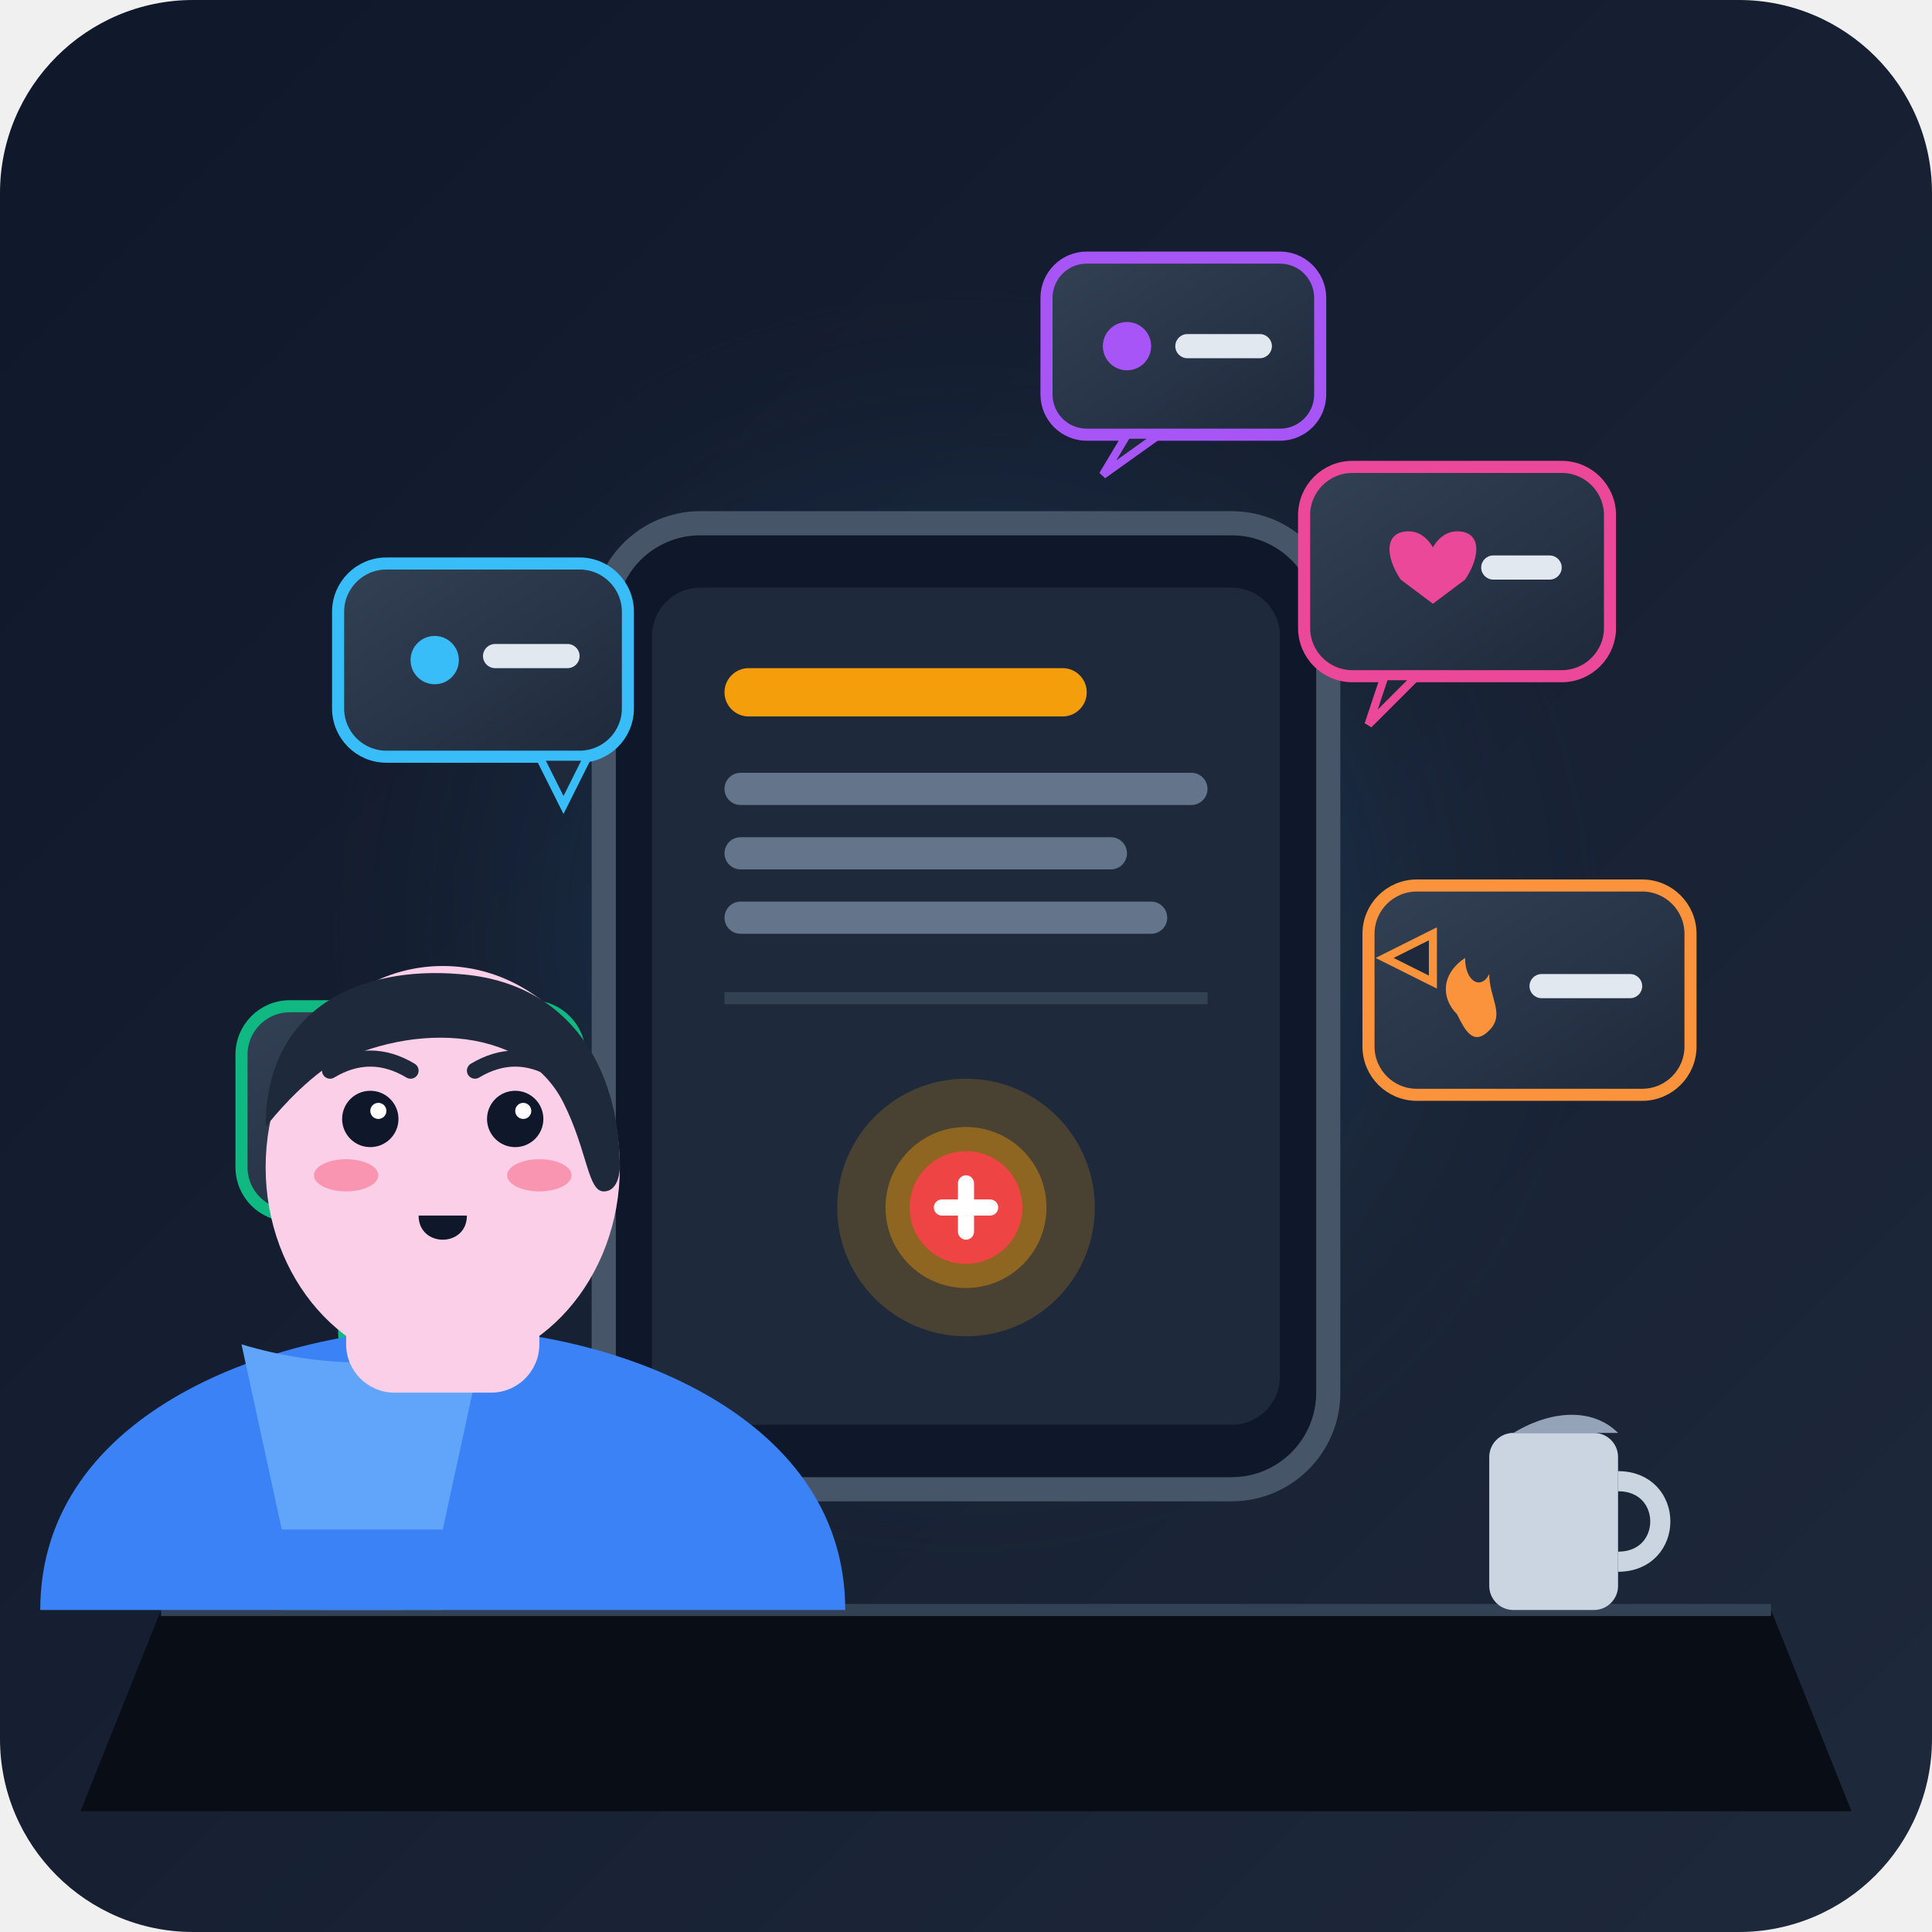
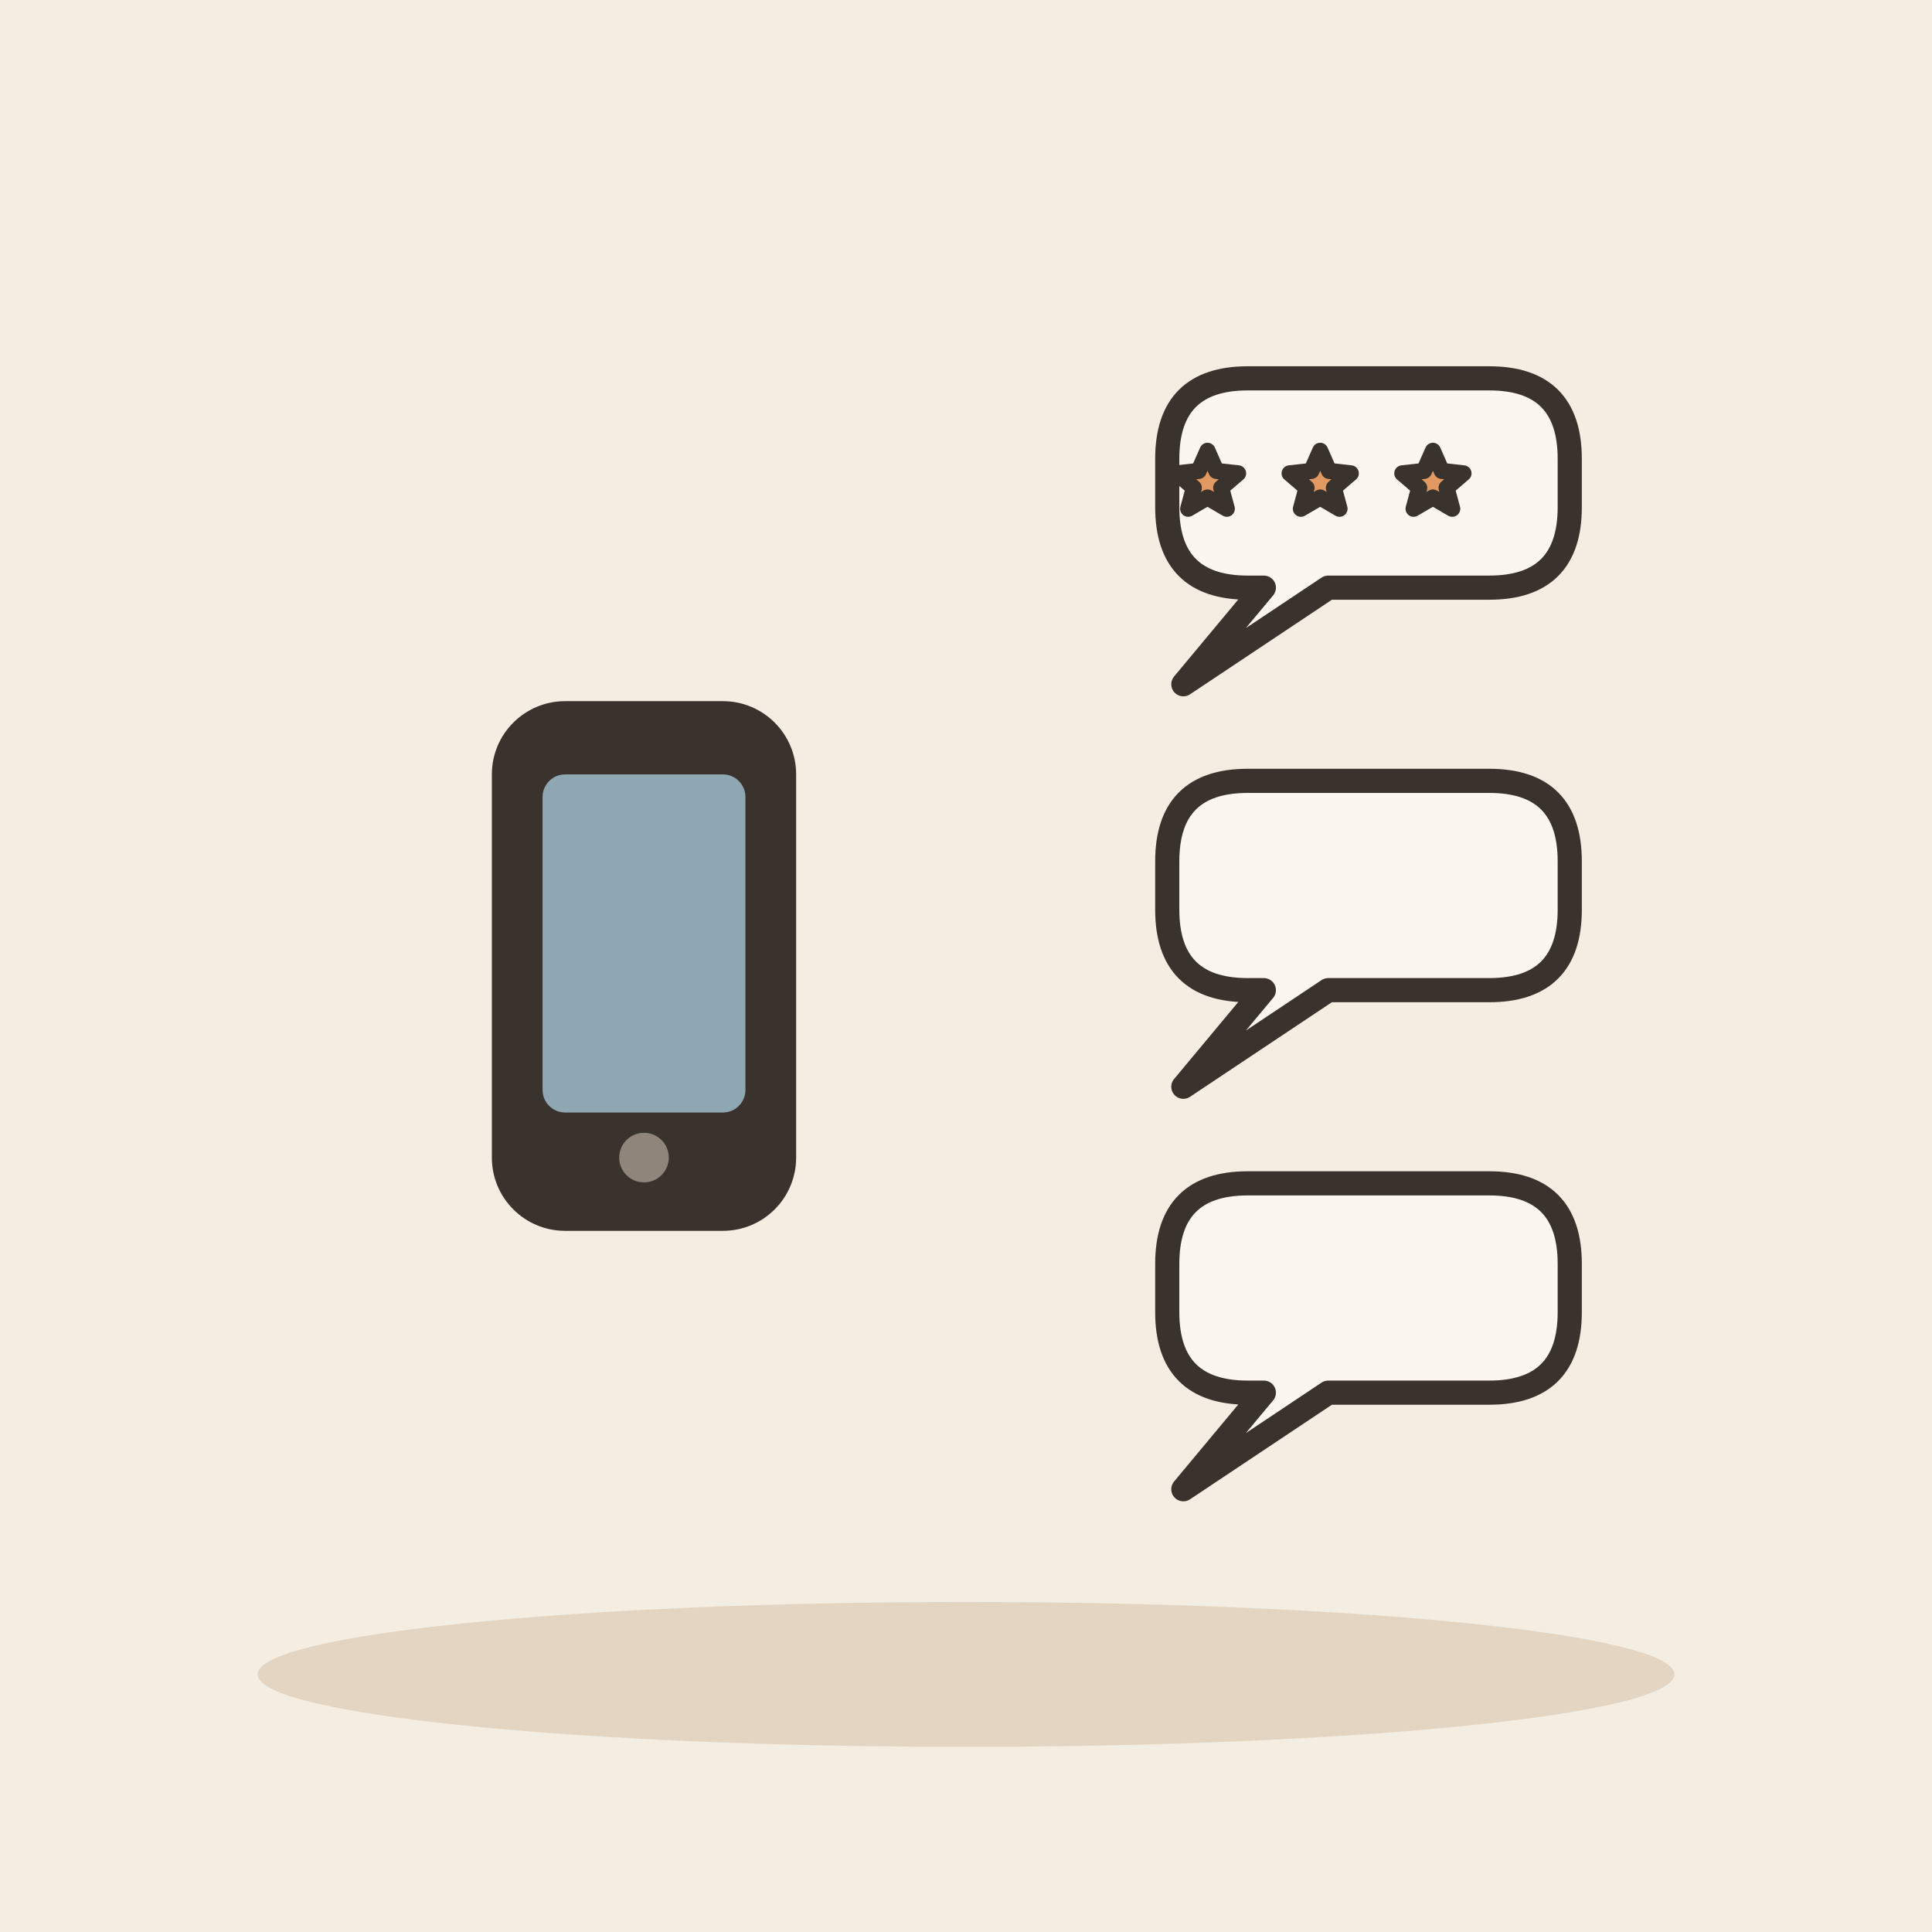
- <svg xmlns="http://www.w3.org/2000/svg" width="240" height="240" viewBox="0 0 240 240">
-   <defs>
-     <linearGradient id="bg-grad" x1="0%" y1="0%" x2="100%" y2="100%">
-       <stop offset="0%" stop-color="#0f172a" />
-       <stop offset="100%" stop-color="#1e293b" />
-     </linearGradient>
-     <radialGradient id="screen-glow" cx="50%" cy="50%" r="50%">
-       <stop offset="0%" stop-color="#38bdf8" stop-opacity="0.3" />
-       <stop offset="100%" stop-color="#1e293b" stop-opacity="0" />
-     </radialGradient>
-     <linearGradient id="pop-grad" x1="0%" y1="0%" x2="100%" y2="100%">
-       <stop offset="0%" stop-color="#334155" />
-       <stop offset="100%" stop-color="#1e293b" />
-     </linearGradient>
-   </defs>
-   <rect width="240" height="240" rx="24" fill="url(#bg-grad)" />
-   <circle cx="120" cy="115" r="80" fill="url(#screen-glow)" />
-   <path d="M 20 200 L 220 200 L 230 225 L 10 225 Z" fill="#090d16" />
-   <path d="M 20 200 L 220 200" stroke="#334155" stroke-width="1.5" />
-   <path d="M 35 200 C 35 180 45 175 45 165 C 45 175 55 180 55 200 Z" fill="#059669" />
-   <ellipse cx="45" cy="165" rx="3" ry="8" fill="#10b981" />
-   <path d="M 40 200 L 50 200 L 48 185 L 42 185 Z" fill="#64748b" />
-   <rect x="185" y="178" width="16" height="22" rx="3" fill="#cbd5e1" />
-   <path d="M 201 184 C 208 184 208 194 201 194" stroke="#cbd5e1" stroke-width="2.5" fill="none" />
-   <path d="M 188 178 C 193 175 198 175 201 178 Z" fill="#94a3b8" />
-   <rect x="75" y="65" width="90" height="120" rx="12" fill="#0f172a" stroke="#475569" stroke-width="3" />
-   <rect x="81" y="73" width="78" height="104" rx="6" fill="#1e293b" />
-   <rect x="90" y="83" width="45" height="6" rx="3" fill="#f59e0b" />
-   <rect x="90" y="96" width="60" height="4" rx="2" fill="#64748b" />
-   <rect x="90" y="104" width="50" height="4" rx="2" fill="#64748b" />
-   <rect x="90" y="112" width="55" height="4" rx="2" fill="#64748b" />
-   <line x1="90" y1="124" x2="150" y2="124" stroke="#334155" stroke-width="1.5" />
-   <g transform="translate(42, 70)">
-     <rect x="0" y="0" width="36" height="24" rx="6" fill="url(#pop-grad)" stroke="#38bdf8" stroke-width="1.5" />
-     <circle cx="12" cy="12" r="3" fill="#38bdf8" />
-     <rect x="18" y="10" width="12" height="3" rx="1.5" fill="#e2e8f0" />
-     <path d="M 25 24 L 28 30 L 31 24 Z" fill="#1e293b" stroke="#38bdf8" stroke-width="1" />
+ <svg xmlns="http://www.w3.org/2000/svg" viewBox="0 0 240 240" data-style="editorial">
+   <rect width="240" height="240" fill="#F4EDE2" />
+   <ellipse cx="120" cy="208" rx="88" ry="9" fill="#E3D5C1" />
+   <g transform="translate(80 120) scale(1.4 1.4)">
+     <rect x="-12" y="-22" width="24" height="44" rx="5" fill="#3A332D" stroke="#3A332D" stroke-width="3" stroke-linecap="round" stroke-linejoin="round" />
+     <rect x="-9" y="-17" width="18" height="30" rx="2" fill="#8FA7B3" />
+     <circle cx="0" cy="17" r="2.2" fill="#8F857A" />
  </g>
-   <g transform="translate(162, 58)">
-     <rect x="0" y="0" width="38" height="26" rx="6" fill="url(#pop-grad)" stroke="#ec4899" stroke-width="1.5" />
-     <path d="M 12 14 C 10 11 10 8 13 8 C 15 8 16 10 16 10 C 16 10 17 8 19 8 C 22 8 22 11 20 14 L 16 17 Z" fill="#ec4899" />
-     <rect x="22" y="11" width="10" height="3" rx="1.5" fill="#e2e8f0" />
-     <path d="M 10 26 L 8 32 L 14 26 Z" fill="#1e293b" stroke="#ec4899" stroke-width="1" />
-   </g>
-   <g transform="translate(170, 110)">
-     <rect x="0" y="0" width="40" height="26" rx="6" fill="url(#pop-grad)" stroke="#fb923c" stroke-width="1.5" />
-     <path d="M 11 16 C 9 14 9 11 12 9 C 12 12 14 13 15 11 C 15 14 17 16 15 18 C 13 20 12 18 11 16 Z" fill="#fb923c" />
-     <rect x="20" y="11" width="14" height="3" rx="1.5" fill="#e2e8f0" />
-     <path d="M 8 12 L 2 9 L 8 6 Z" fill="#1e293b" stroke="#fb923c" stroke-width="1" />
-   </g>
-   <g transform="translate(30, 125)">
-     <rect x="0" y="0" width="42" height="26" rx="6" fill="url(#pop-grad)" stroke="#10b981" stroke-width="1.5" />
-     <circle cx="14" cy="13" r="5" fill="#10b981" />
-     <path d="M 12 15 L 12 11 L 16 12 L 15 14 Z" fill="#0f172a" />
-     <rect x="22" y="11" width="14" height="3" rx="1.5" fill="#e2e8f0" />
-     <path d="M 34 26 L 38 31 L 30 26 Z" fill="#1e293b" stroke="#10b981" stroke-width="1" />
-   </g>
-   <g transform="translate(130, 32)">
-     <rect x="0" y="0" width="34" height="22" rx="5" fill="url(#pop-grad)" stroke="#a855f7" stroke-width="1.5" />
-     <circle cx="10" cy="11" r="3" fill="#a855f7" />
-     <rect x="16" y="9.5" width="12" height="3" rx="1.5" fill="#e2e8f0" />
-     <path d="M 10 22 L 7 27 L 14 22 Z" fill="#1e293b" stroke="#a855f7" stroke-width="1" />
-   </g>
-   <g transform="translate(15, 115)">
-     <path d="M -10 85 C -10 60 20 50 40 50 C 60 50 90 60 90 85 Z" fill="#3b82f6" />
-     <path d="M 15 52 C 25 55 35 55 45 52 L 40 75 L 20 75 Z" fill="#60a5fa" />
-     <rect x="28" y="38" width="24" height="20" rx="6" fill="#fbcfe8" />
-     <ellipse cx="40" cy="30" rx="22" ry="25" fill="#fbcfe8" />
-     <path d="M 18 25 C 18 10 30 5 42 6 C 56 7 62 18 62 30 C 62 30 62 33 60 33 C 58 33 58 28 55 22 C 50 12 35 12 25 18 C 21 21 18 25 18 25 Z" fill="#1e293b" />
-     <path d="M 26 18 Q 31 15 36 18" stroke="#1e293b" stroke-width="2" fill="none" stroke-linecap="round" />
-     <path d="M 44 18 Q 49 15 54 18" stroke="#1e293b" stroke-width="2" fill="none" stroke-linecap="round" />
-     <circle cx="31" cy="24" r="3.5" fill="#0f172a" />
-     <circle cx="49" cy="24" r="3.5" fill="#0f172a" />
-     <circle cx="32" cy="23" r="1" fill="#ffffff" />
-     <circle cx="50" cy="23" r="1" fill="#ffffff" />
-     <ellipse cx="28" cy="31" rx="4" ry="2" fill="#f43f5e" opacity="0.4" />
-     <ellipse cx="52" cy="31" rx="4" ry="2" fill="#f43f5e" opacity="0.4" />
-     <path d="M 37 36 C 37 40 43 40 43 36 Z" fill="#0f172a" />
-   </g>
-   <circle cx="120" cy="150" r="16" fill="#f59e0b" opacity="0.2" />
-   <circle cx="120" cy="150" r="10" fill="#f59e0b" opacity="0.4" />
-   <circle cx="120" cy="150" r="7" fill="#ef4444" />
-   <path d="M 117 150 L 123 150 M 120 147 L 120 153" stroke="#ffffff" stroke-width="2" stroke-linecap="round" />
+   <path d="M145 57Q145 47 155 47L185 47Q195 47 195 57L195 63Q195 73 185 73L165 73L147 85L157 73L155 73Q145 73 145 63Z" fill="#FBF6EE" stroke="#3A332D" stroke-width="3" stroke-linecap="round" stroke-linejoin="round" />
+   <path d="M145 107Q145 97 155 97L185 97Q195 97 195 107L195 113Q195 123 185 123L165 123L147 135L157 123L155 123Q145 123 145 113Z" fill="#FBF6EE" stroke="#3A332D" stroke-width="3" stroke-linecap="round" stroke-linejoin="round" />
+   <path d="M145 157Q145 147 155 147L185 147Q195 147 195 157L195 163Q195 173 185 173L165 173L147 185L157 173L155 173Q145 173 145 163Z" fill="#FBF6EE" stroke="#3A332D" stroke-width="3" stroke-linecap="round" stroke-linejoin="round" />
+   <path d="M150.0 56.0L151.1 58.5L153.8 58.8L151.7 60.6L152.4 63.2L150.0 61.8L147.6 63.2L148.3 60.6L146.2 58.8L148.9 58.5Z" fill="#E39A62" stroke="#3A332D" stroke-width="2" stroke-linecap="round" stroke-linejoin="round" />
+   <path d="M164.0 56.0L165.1 58.5L167.8 58.8L165.7 60.6L166.4 63.2L164.0 61.8L161.6 63.2L162.3 60.6L160.2 58.8L162.9 58.5Z" fill="#E39A62" stroke="#3A332D" stroke-width="2" stroke-linecap="round" stroke-linejoin="round" />
+   <path d="M178.0 56.0L179.1 58.5L181.8 58.8L179.7 60.6L180.4 63.2L178.0 61.8L175.6 63.2L176.3 60.6L174.2 58.8L176.9 58.5Z" fill="#E39A62" stroke="#3A332D" stroke-width="2" stroke-linecap="round" stroke-linejoin="round" />
</svg>
